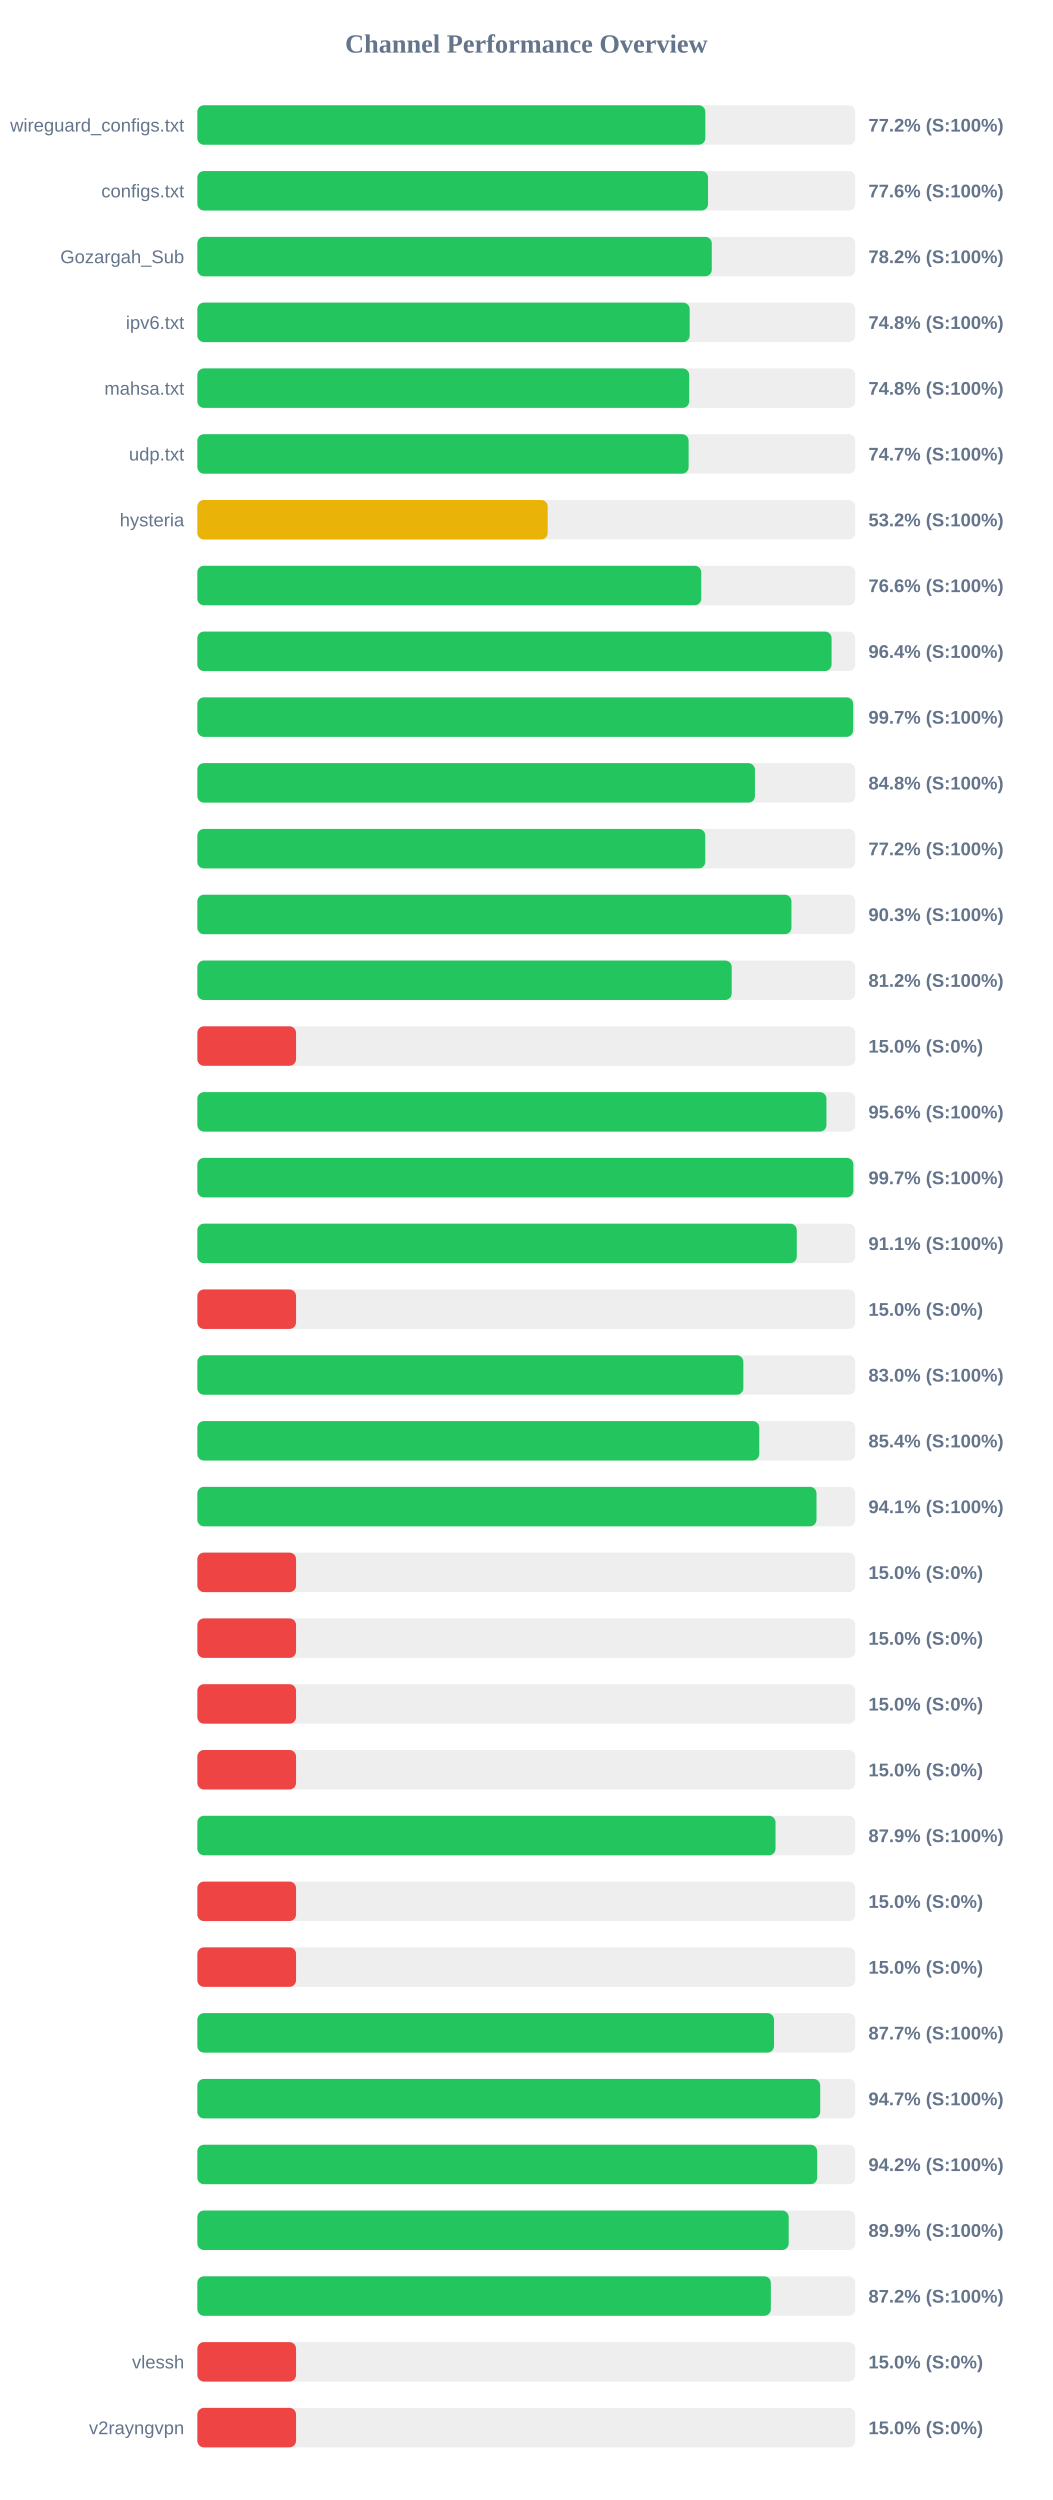
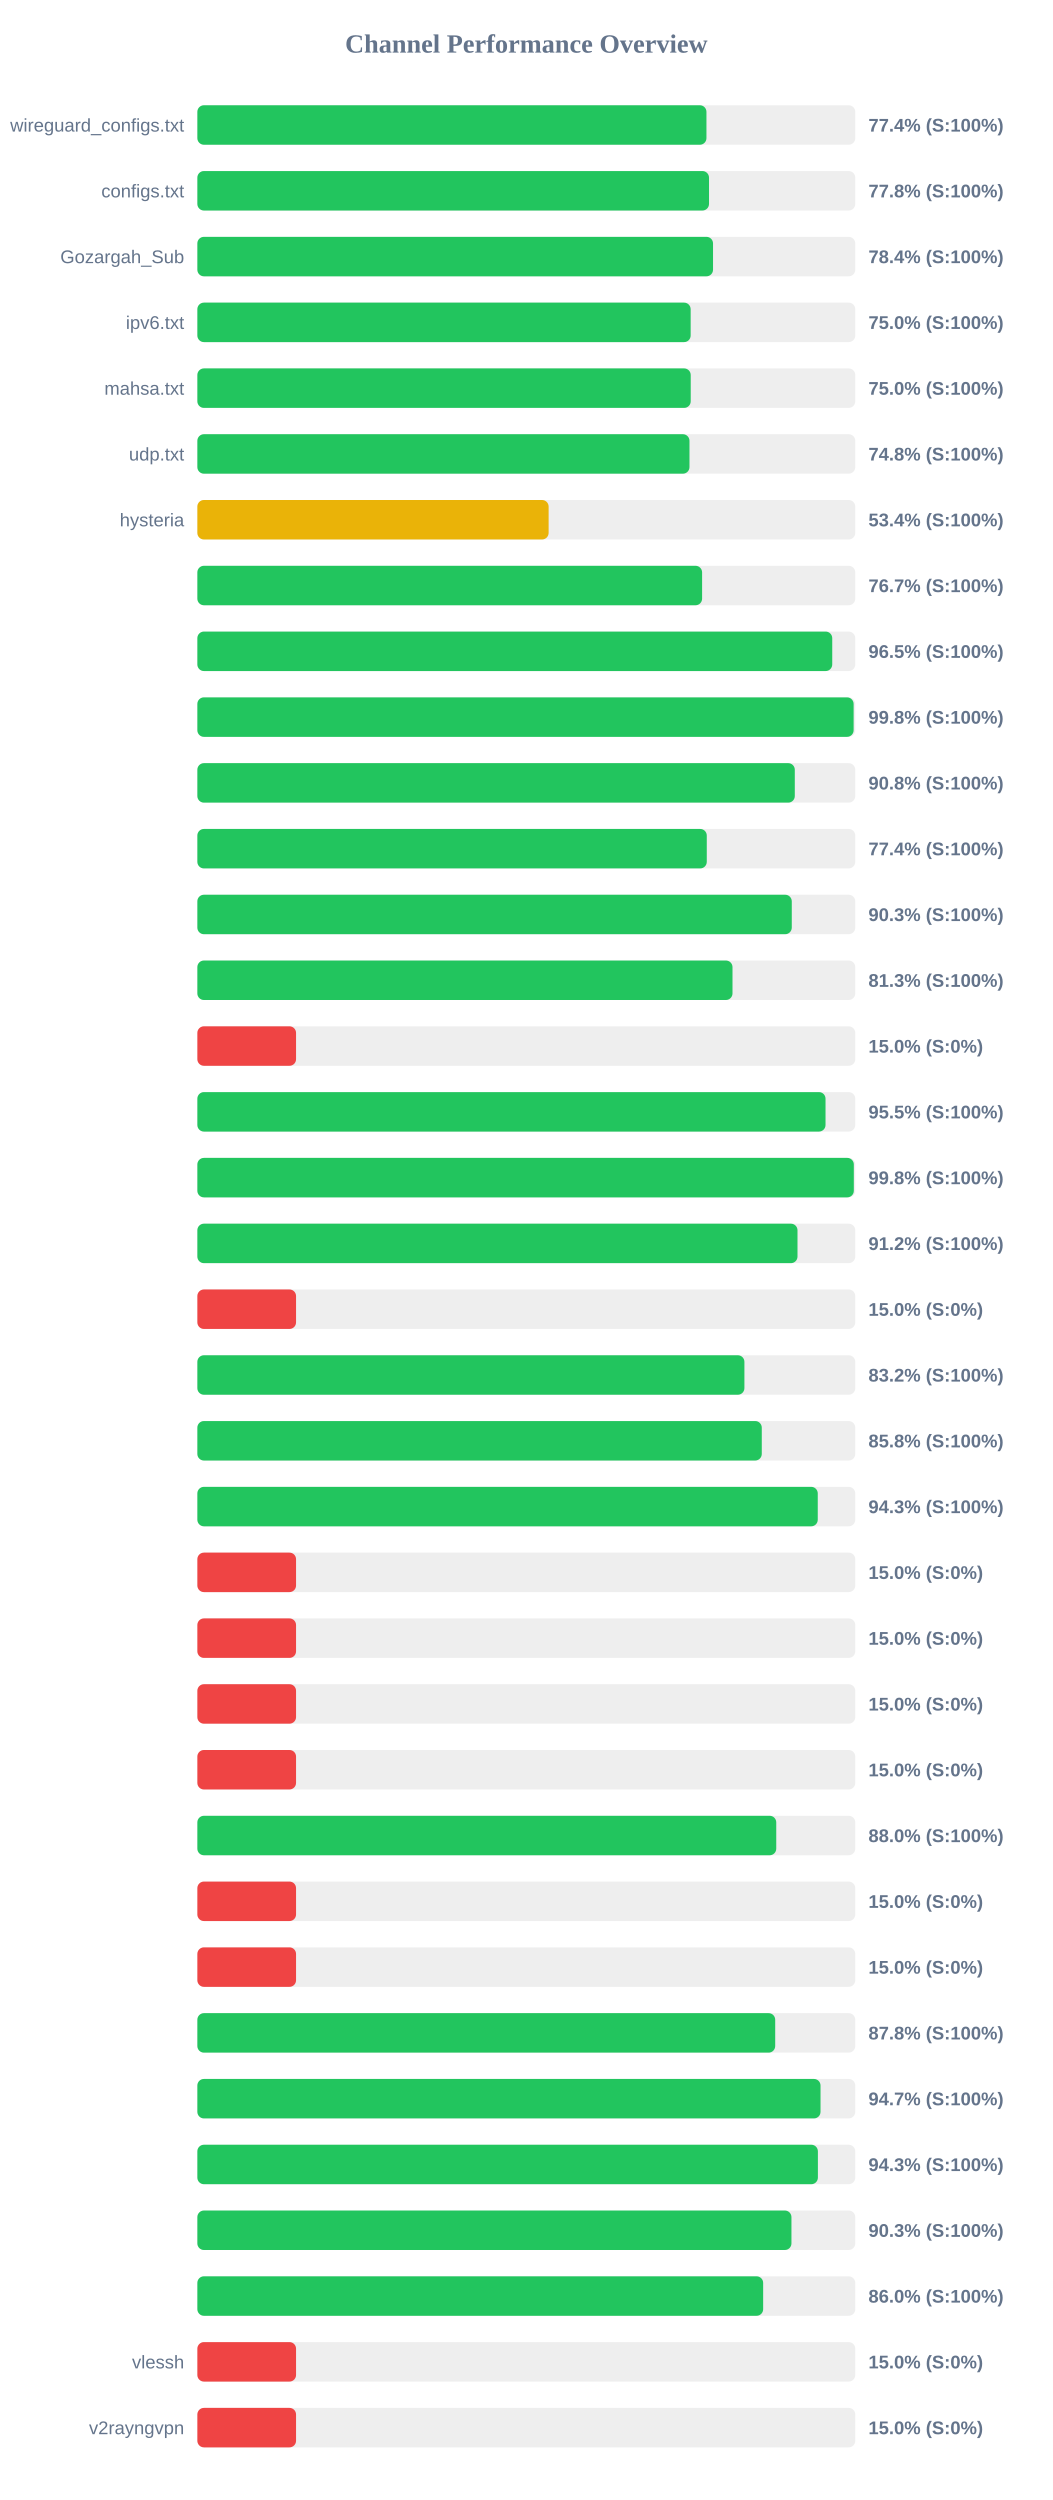
<svg xmlns="http://www.w3.org/2000/svg" width="800" height="1900" version="1.1">
  <style>
        .row { font: 14px Arial; fill: #64748b; }
        .score { font: bold 14px Arial; fill: #64748b; }
    </style>
  <text x="400" y="40" text-anchor="middle" font-size="20px" font-weight="bold" fill="#64748b">Channel Performance Overview</text>
  <rect x="150" y="80" width="500" height="30" fill="#eee" rx="5" />
-   <rect x="150" y="80" width="386.05" height="30" fill="#22c55e" rx="5" />
+   <rect x="150" y="80" width="386.9" height="30" fill="#22c55e" rx="5" />
  <text x="140" y="100" text-anchor="end" class="row">wireguard_configs.txt</text>
-   <text x="660" y="100" text-anchor="start" class="score">77.2% (S:100%)</text>
+   <text x="660" y="100" text-anchor="start" class="score">77.4% (S:100%)</text>
  <rect x="150" y="130" width="500" height="30" fill="#eee" rx="5" />
-   <rect x="150" y="130" width="388.1" height="30" fill="#22c55e" rx="5" />
+   <rect x="150" y="130" width="388.85" height="30" fill="#22c55e" rx="5" />
  <text x="140" y="150" text-anchor="end" class="row">configs.txt</text>
-   <text x="660" y="150" text-anchor="start" class="score">77.6% (S:100%)</text>
+   <text x="660" y="150" text-anchor="start" class="score">77.8% (S:100%)</text>
  <rect x="150" y="180" width="500" height="30" fill="#eee" rx="5" />
-   <rect x="150" y="180" width="390.95" height="30" fill="#22c55e" rx="5" />
+   <rect x="150" y="180" width="391.9" height="30" fill="#22c55e" rx="5" />
  <text x="140" y="200" text-anchor="end" class="row">Gozargah_Sub</text>
-   <text x="660" y="200" text-anchor="start" class="score">78.2% (S:100%)</text>
+   <text x="660" y="200" text-anchor="start" class="score">78.4% (S:100%)</text>
  <rect x="150" y="230" width="500" height="30" fill="#eee" rx="5" />
-   <rect x="150" y="230" width="374.15" height="30" fill="#22c55e" rx="5" />
+   <rect x="150" y="230" width="374.9" height="30" fill="#22c55e" rx="5" />
  <text x="140" y="250" text-anchor="end" class="row">ipv6.txt</text>
-   <text x="660" y="250" text-anchor="start" class="score">74.8% (S:100%)</text>
+   <text x="660" y="250" text-anchor="start" class="score">75.0% (S:100%)</text>
  <rect x="150" y="280" width="500" height="30" fill="#eee" rx="5" />
-   <rect x="150" y="280" width="373.8" height="30" fill="#22c55e" rx="5" />
+   <rect x="150" y="280" width="374.95" height="30" fill="#22c55e" rx="5" />
  <text x="140" y="300" text-anchor="end" class="row">mahsa.txt</text>
-   <text x="660" y="300" text-anchor="start" class="score">74.8% (S:100%)</text>
+   <text x="660" y="300" text-anchor="start" class="score">75.0% (S:100%)</text>
  <rect x="150" y="330" width="500" height="30" fill="#eee" rx="5" />
-   <rect x="150" y="330" width="373.35" height="30" fill="#22c55e" rx="5" />
+   <rect x="150" y="330" width="374.0" height="30" fill="#22c55e" rx="5" />
  <text x="140" y="350" text-anchor="end" class="row">udp.txt</text>
-   <text x="660" y="350" text-anchor="start" class="score">74.7% (S:100%)</text>
+   <text x="660" y="350" text-anchor="start" class="score">74.8% (S:100%)</text>
  <rect x="150" y="380" width="500" height="30" fill="#eee" rx="5" />
-   <rect x="150" y="380" width="266.25" height="30" fill="#eab308" rx="5" />
+   <rect x="150" y="380" width="266.95" height="30" fill="#eab308" rx="5" />
  <text x="140" y="400" text-anchor="end" class="row">hysteria</text>
-   <text x="660" y="400" text-anchor="start" class="score">53.2% (S:100%)</text>
+   <text x="660" y="400" text-anchor="start" class="score">53.4% (S:100%)</text>
  <rect x="150" y="430" width="500" height="30" fill="#eee" rx="5" />
-   <rect x="150" y="430" width="382.95" height="30" fill="#22c55e" rx="5" />
+   <rect x="150" y="430" width="383.6" height="30" fill="#22c55e" rx="5" />
  <text x="140" y="450" text-anchor="end" class="row" />
-   <text x="660" y="450" text-anchor="start" class="score">76.6% (S:100%)</text>
+   <text x="660" y="450" text-anchor="start" class="score">76.7% (S:100%)</text>
  <rect x="150" y="480" width="500" height="30" fill="#eee" rx="5" />
-   <rect x="150" y="480" width="482.0" height="30" fill="#22c55e" rx="5" />
+   <rect x="150" y="480" width="482.5" height="30" fill="#22c55e" rx="5" />
  <text x="140" y="500" text-anchor="end" class="row" />
-   <text x="660" y="500" text-anchor="start" class="score">96.4% (S:100%)</text>
+   <text x="660" y="500" text-anchor="start" class="score">96.5% (S:100%)</text>
  <rect x="150" y="530" width="500" height="30" fill="#eee" rx="5" />
-   <rect x="150" y="530" width="498.4" height="30" fill="#22c55e" rx="5" />
+   <rect x="150" y="530" width="498.75" height="30" fill="#22c55e" rx="5" />
  <text x="140" y="550" text-anchor="end" class="row" />
-   <text x="660" y="550" text-anchor="start" class="score">99.7% (S:100%)</text>
+   <text x="660" y="550" text-anchor="start" class="score">99.8% (S:100%)</text>
  <rect x="150" y="580" width="500" height="30" fill="#eee" rx="5" />
-   <rect x="150" y="580" width="423.75" height="30" fill="#22c55e" rx="5" />
+   <rect x="150" y="580" width="454.05" height="30" fill="#22c55e" rx="5" />
  <text x="140" y="600" text-anchor="end" class="row" />
-   <text x="660" y="600" text-anchor="start" class="score">84.8% (S:100%)</text>
+   <text x="660" y="600" text-anchor="start" class="score">90.8% (S:100%)</text>
  <rect x="150" y="630" width="500" height="30" fill="#eee" rx="5" />
-   <rect x="150" y="630" width="386.0" height="30" fill="#22c55e" rx="5" />
+   <rect x="150" y="630" width="387.15" height="30" fill="#22c55e" rx="5" />
  <text x="140" y="650" text-anchor="end" class="row" />
-   <text x="660" y="650" text-anchor="start" class="score">77.2% (S:100%)</text>
+   <text x="660" y="650" text-anchor="start" class="score">77.4% (S:100%)</text>
  <rect x="150" y="680" width="500" height="30" fill="#eee" rx="5" />
-   <rect x="150" y="680" width="451.5" height="30" fill="#22c55e" rx="5" />
+   <rect x="150" y="680" width="451.75" height="30" fill="#22c55e" rx="5" />
  <text x="140" y="700" text-anchor="end" class="row" />
  <text x="660" y="700" text-anchor="start" class="score">90.3% (S:100%)</text>
  <rect x="150" y="730" width="500" height="30" fill="#eee" rx="5" />
-   <rect x="150" y="730" width="406.1" height="30" fill="#22c55e" rx="5" />
+   <rect x="150" y="730" width="406.7" height="30" fill="#22c55e" rx="5" />
  <text x="140" y="750" text-anchor="end" class="row" />
-   <text x="660" y="750" text-anchor="start" class="score">81.2% (S:100%)</text>
+   <text x="660" y="750" text-anchor="start" class="score">81.3% (S:100%)</text>
  <rect x="150" y="780" width="500" height="30" fill="#eee" rx="5" />
  <rect x="150" y="780" width="75.0" height="30" fill="#ef4444" rx="5" />
  <text x="140" y="800" text-anchor="end" class="row" />
  <text x="660" y="800" text-anchor="start" class="score">15.0% (S:0%)</text>
  <rect x="150" y="830" width="500" height="30" fill="#eee" rx="5" />
-   <rect x="150" y="830" width="478.1" height="30" fill="#22c55e" rx="5" />
+   <rect x="150" y="830" width="477.4" height="30" fill="#22c55e" rx="5" />
  <text x="140" y="850" text-anchor="end" class="row" />
-   <text x="660" y="850" text-anchor="start" class="score">95.6% (S:100%)</text>
+   <text x="660" y="850" text-anchor="start" class="score">95.5% (S:100%)</text>
  <rect x="150" y="880" width="500" height="30" fill="#eee" rx="5" />
-   <rect x="150" y="880" width="498.55" height="30" fill="#22c55e" rx="5" />
+   <rect x="150" y="880" width="498.9" height="30" fill="#22c55e" rx="5" />
  <text x="140" y="900" text-anchor="end" class="row" />
-   <text x="660" y="900" text-anchor="start" class="score">99.7% (S:100%)</text>
+   <text x="660" y="900" text-anchor="start" class="score">99.8% (S:100%)</text>
  <rect x="150" y="930" width="500" height="30" fill="#eee" rx="5" />
-   <rect x="150" y="930" width="455.55" height="30" fill="#22c55e" rx="5" />
+   <rect x="150" y="930" width="456.1" height="30" fill="#22c55e" rx="5" />
  <text x="140" y="950" text-anchor="end" class="row" />
-   <text x="660" y="950" text-anchor="start" class="score">91.1% (S:100%)</text>
+   <text x="660" y="950" text-anchor="start" class="score">91.2% (S:100%)</text>
  <rect x="150" y="980" width="500" height="30" fill="#eee" rx="5" />
  <rect x="150" y="980" width="75.0" height="30" fill="#ef4444" rx="5" />
  <text x="140" y="1000" text-anchor="end" class="row" />
  <text x="660" y="1000" text-anchor="start" class="score">15.0% (S:0%)</text>
  <rect x="150" y="1030" width="500" height="30" fill="#eee" rx="5" />
-   <rect x="150" y="1030" width="414.95" height="30" fill="#22c55e" rx="5" />
+   <rect x="150" y="1030" width="415.75" height="30" fill="#22c55e" rx="5" />
  <text x="140" y="1050" text-anchor="end" class="row" />
-   <text x="660" y="1050" text-anchor="start" class="score">83.0% (S:100%)</text>
+   <text x="660" y="1050" text-anchor="start" class="score">83.2% (S:100%)</text>
  <rect x="150" y="1080" width="500" height="30" fill="#eee" rx="5" />
-   <rect x="150" y="1080" width="427.05" height="30" fill="#22c55e" rx="5" />
+   <rect x="150" y="1080" width="428.95" height="30" fill="#22c55e" rx="5" />
  <text x="140" y="1100" text-anchor="end" class="row" />
-   <text x="660" y="1100" text-anchor="start" class="score">85.4% (S:100%)</text>
+   <text x="660" y="1100" text-anchor="start" class="score">85.8% (S:100%)</text>
  <rect x="150" y="1130" width="500" height="30" fill="#eee" rx="5" />
-   <rect x="150" y="1130" width="470.55" height="30" fill="#22c55e" rx="5" />
+   <rect x="150" y="1130" width="471.5" height="30" fill="#22c55e" rx="5" />
  <text x="140" y="1150" text-anchor="end" class="row" />
-   <text x="660" y="1150" text-anchor="start" class="score">94.1% (S:100%)</text>
+   <text x="660" y="1150" text-anchor="start" class="score">94.3% (S:100%)</text>
  <rect x="150" y="1180" width="500" height="30" fill="#eee" rx="5" />
  <rect x="150" y="1180" width="75.0" height="30" fill="#ef4444" rx="5" />
  <text x="140" y="1200" text-anchor="end" class="row" />
  <text x="660" y="1200" text-anchor="start" class="score">15.0% (S:0%)</text>
  <rect x="150" y="1230" width="500" height="30" fill="#eee" rx="5" />
  <rect x="150" y="1230" width="75.0" height="30" fill="#ef4444" rx="5" />
  <text x="140" y="1250" text-anchor="end" class="row" />
  <text x="660" y="1250" text-anchor="start" class="score">15.0% (S:0%)</text>
  <rect x="150" y="1280" width="500" height="30" fill="#eee" rx="5" />
  <rect x="150" y="1280" width="75.0" height="30" fill="#ef4444" rx="5" />
  <text x="140" y="1300" text-anchor="end" class="row" />
  <text x="660" y="1300" text-anchor="start" class="score">15.0% (S:0%)</text>
  <rect x="150" y="1330" width="500" height="30" fill="#eee" rx="5" />
  <rect x="150" y="1330" width="75.0" height="30" fill="#ef4444" rx="5" />
  <text x="140" y="1350" text-anchor="end" class="row" />
  <text x="660" y="1350" text-anchor="start" class="score">15.0% (S:0%)</text>
  <rect x="150" y="1380" width="500" height="30" fill="#eee" rx="5" />
-   <rect x="150" y="1380" width="439.4" height="30" fill="#22c55e" rx="5" />
+   <rect x="150" y="1380" width="439.95" height="30" fill="#22c55e" rx="5" />
  <text x="140" y="1400" text-anchor="end" class="row" />
-   <text x="660" y="1400" text-anchor="start" class="score">87.9% (S:100%)</text>
+   <text x="660" y="1400" text-anchor="start" class="score">88.0% (S:100%)</text>
  <rect x="150" y="1430" width="500" height="30" fill="#eee" rx="5" />
  <rect x="150" y="1430" width="75.0" height="30" fill="#ef4444" rx="5" />
  <text x="140" y="1450" text-anchor="end" class="row" />
  <text x="660" y="1450" text-anchor="start" class="score">15.0% (S:0%)</text>
  <rect x="150" y="1480" width="500" height="30" fill="#eee" rx="5" />
  <rect x="150" y="1480" width="75.0" height="30" fill="#ef4444" rx="5" />
  <text x="140" y="1500" text-anchor="end" class="row" />
  <text x="660" y="1500" text-anchor="start" class="score">15.0% (S:0%)</text>
  <rect x="150" y="1530" width="500" height="30" fill="#eee" rx="5" />
-   <rect x="150" y="1530" width="438.25" height="30" fill="#22c55e" rx="5" />
+   <rect x="150" y="1530" width="439.15" height="30" fill="#22c55e" rx="5" />
  <text x="140" y="1550" text-anchor="end" class="row" />
-   <text x="660" y="1550" text-anchor="start" class="score">87.7% (S:100%)</text>
+   <text x="660" y="1550" text-anchor="start" class="score">87.8% (S:100%)</text>
  <rect x="150" y="1580" width="500" height="30" fill="#eee" rx="5" />
-   <rect x="150" y="1580" width="473.35" height="30" fill="#22c55e" rx="5" />
+   <rect x="150" y="1580" width="473.6" height="30" fill="#22c55e" rx="5" />
  <text x="140" y="1600" text-anchor="end" class="row" />
  <text x="660" y="1600" text-anchor="start" class="score">94.7% (S:100%)</text>
  <rect x="150" y="1630" width="500" height="30" fill="#eee" rx="5" />
-   <rect x="150" y="1630" width="471.05" height="30" fill="#22c55e" rx="5" />
+   <rect x="150" y="1630" width="471.6" height="30" fill="#22c55e" rx="5" />
  <text x="140" y="1650" text-anchor="end" class="row" />
-   <text x="660" y="1650" text-anchor="start" class="score">94.2% (S:100%)</text>
+   <text x="660" y="1650" text-anchor="start" class="score">94.3% (S:100%)</text>
  <rect x="150" y="1680" width="500" height="30" fill="#eee" rx="5" />
-   <rect x="150" y="1680" width="449.4" height="30" fill="#22c55e" rx="5" />
+   <rect x="150" y="1680" width="451.5" height="30" fill="#22c55e" rx="5" />
  <text x="140" y="1700" text-anchor="end" class="row" />
-   <text x="660" y="1700" text-anchor="start" class="score">89.9% (S:100%)</text>
+   <text x="660" y="1700" text-anchor="start" class="score">90.3% (S:100%)</text>
  <rect x="150" y="1730" width="500" height="30" fill="#eee" rx="5" />
-   <rect x="150" y="1730" width="435.85" height="30" fill="#22c55e" rx="5" />
+   <rect x="150" y="1730" width="430.0" height="30" fill="#22c55e" rx="5" />
  <text x="140" y="1750" text-anchor="end" class="row" />
-   <text x="660" y="1750" text-anchor="start" class="score">87.2% (S:100%)</text>
+   <text x="660" y="1750" text-anchor="start" class="score">86.0% (S:100%)</text>
  <rect x="150" y="1780" width="500" height="30" fill="#eee" rx="5" />
  <rect x="150" y="1780" width="75.0" height="30" fill="#ef4444" rx="5" />
  <text x="140" y="1800" text-anchor="end" class="row">vlessh</text>
  <text x="660" y="1800" text-anchor="start" class="score">15.0% (S:0%)</text>
  <rect x="150" y="1830" width="500" height="30" fill="#eee" rx="5" />
  <rect x="150" y="1830" width="75.0" height="30" fill="#ef4444" rx="5" />
  <text x="140" y="1850" text-anchor="end" class="row">v2rayngvpn</text>
  <text x="660" y="1850" text-anchor="start" class="score">15.0% (S:0%)</text>
</svg>
